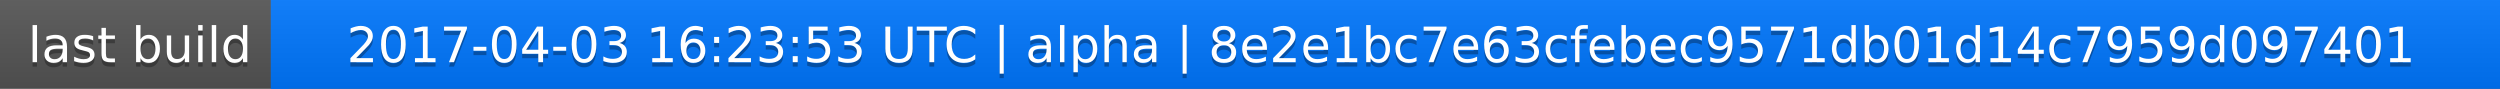
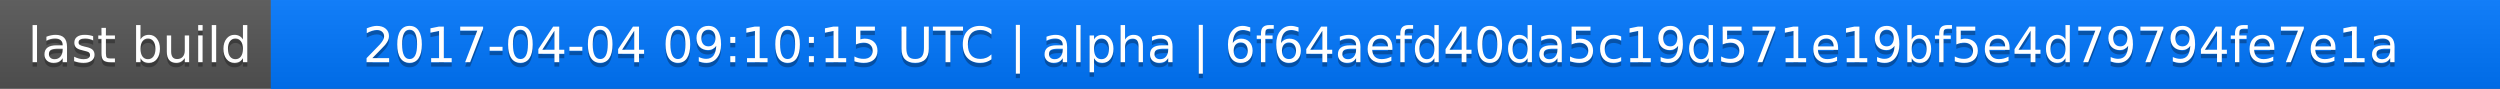
<svg xmlns="http://www.w3.org/2000/svg" width="563" height="20">
  <linearGradient id="a" x2="0" y2="100%">
    <stop offset="0" stop-color="#bbb" stop-opacity=".1" />
    <stop offset="1" stop-opacity=".1" />
  </linearGradient>
  <rect rx="0" width="563" height="20" fill="#555" />
  <rect rx="0" x="61" width="502" height="20" fill="#07f" />
  <path fill="#07f" d="M61 0h4v20h-4z" />
  <rect rx="0" width="563" height="20" fill="url(#a)" />
  <g fill="#fff" text-anchor="middle" font-family="DejaVu Sans,Verdana,Geneva,sans-serif" font-size="11">
    <text x="31.5" y="15" fill="#010101" fill-opacity=".3">last build</text>
    <text x="31.5" y="14">last build</text>
-     <text x="311" y="15" fill="#010101" fill-opacity=".3">2017-04-03 16:23:53 UTC | alpha | 8e2e1bc7e63cfebec9571db01d14c7959d097401</text>
-     <text x="311" y="14">2017-04-03 16:23:53 UTC | alpha | 8e2e1bc7e63cfebec9571db01d14c7959d097401</text>
+     <text x="311" y="15" fill="#010101" fill-opacity=".3">2017-04-04 09:10:15 UTC | alpha | 6f64aefd40da5c19d571e19bf5e4d79794fe7e1a</text>
+     <text x="311" y="14">2017-04-04 09:10:15 UTC | alpha | 6f64aefd40da5c19d571e19bf5e4d79794fe7e1a</text>
  </g>
</svg>
